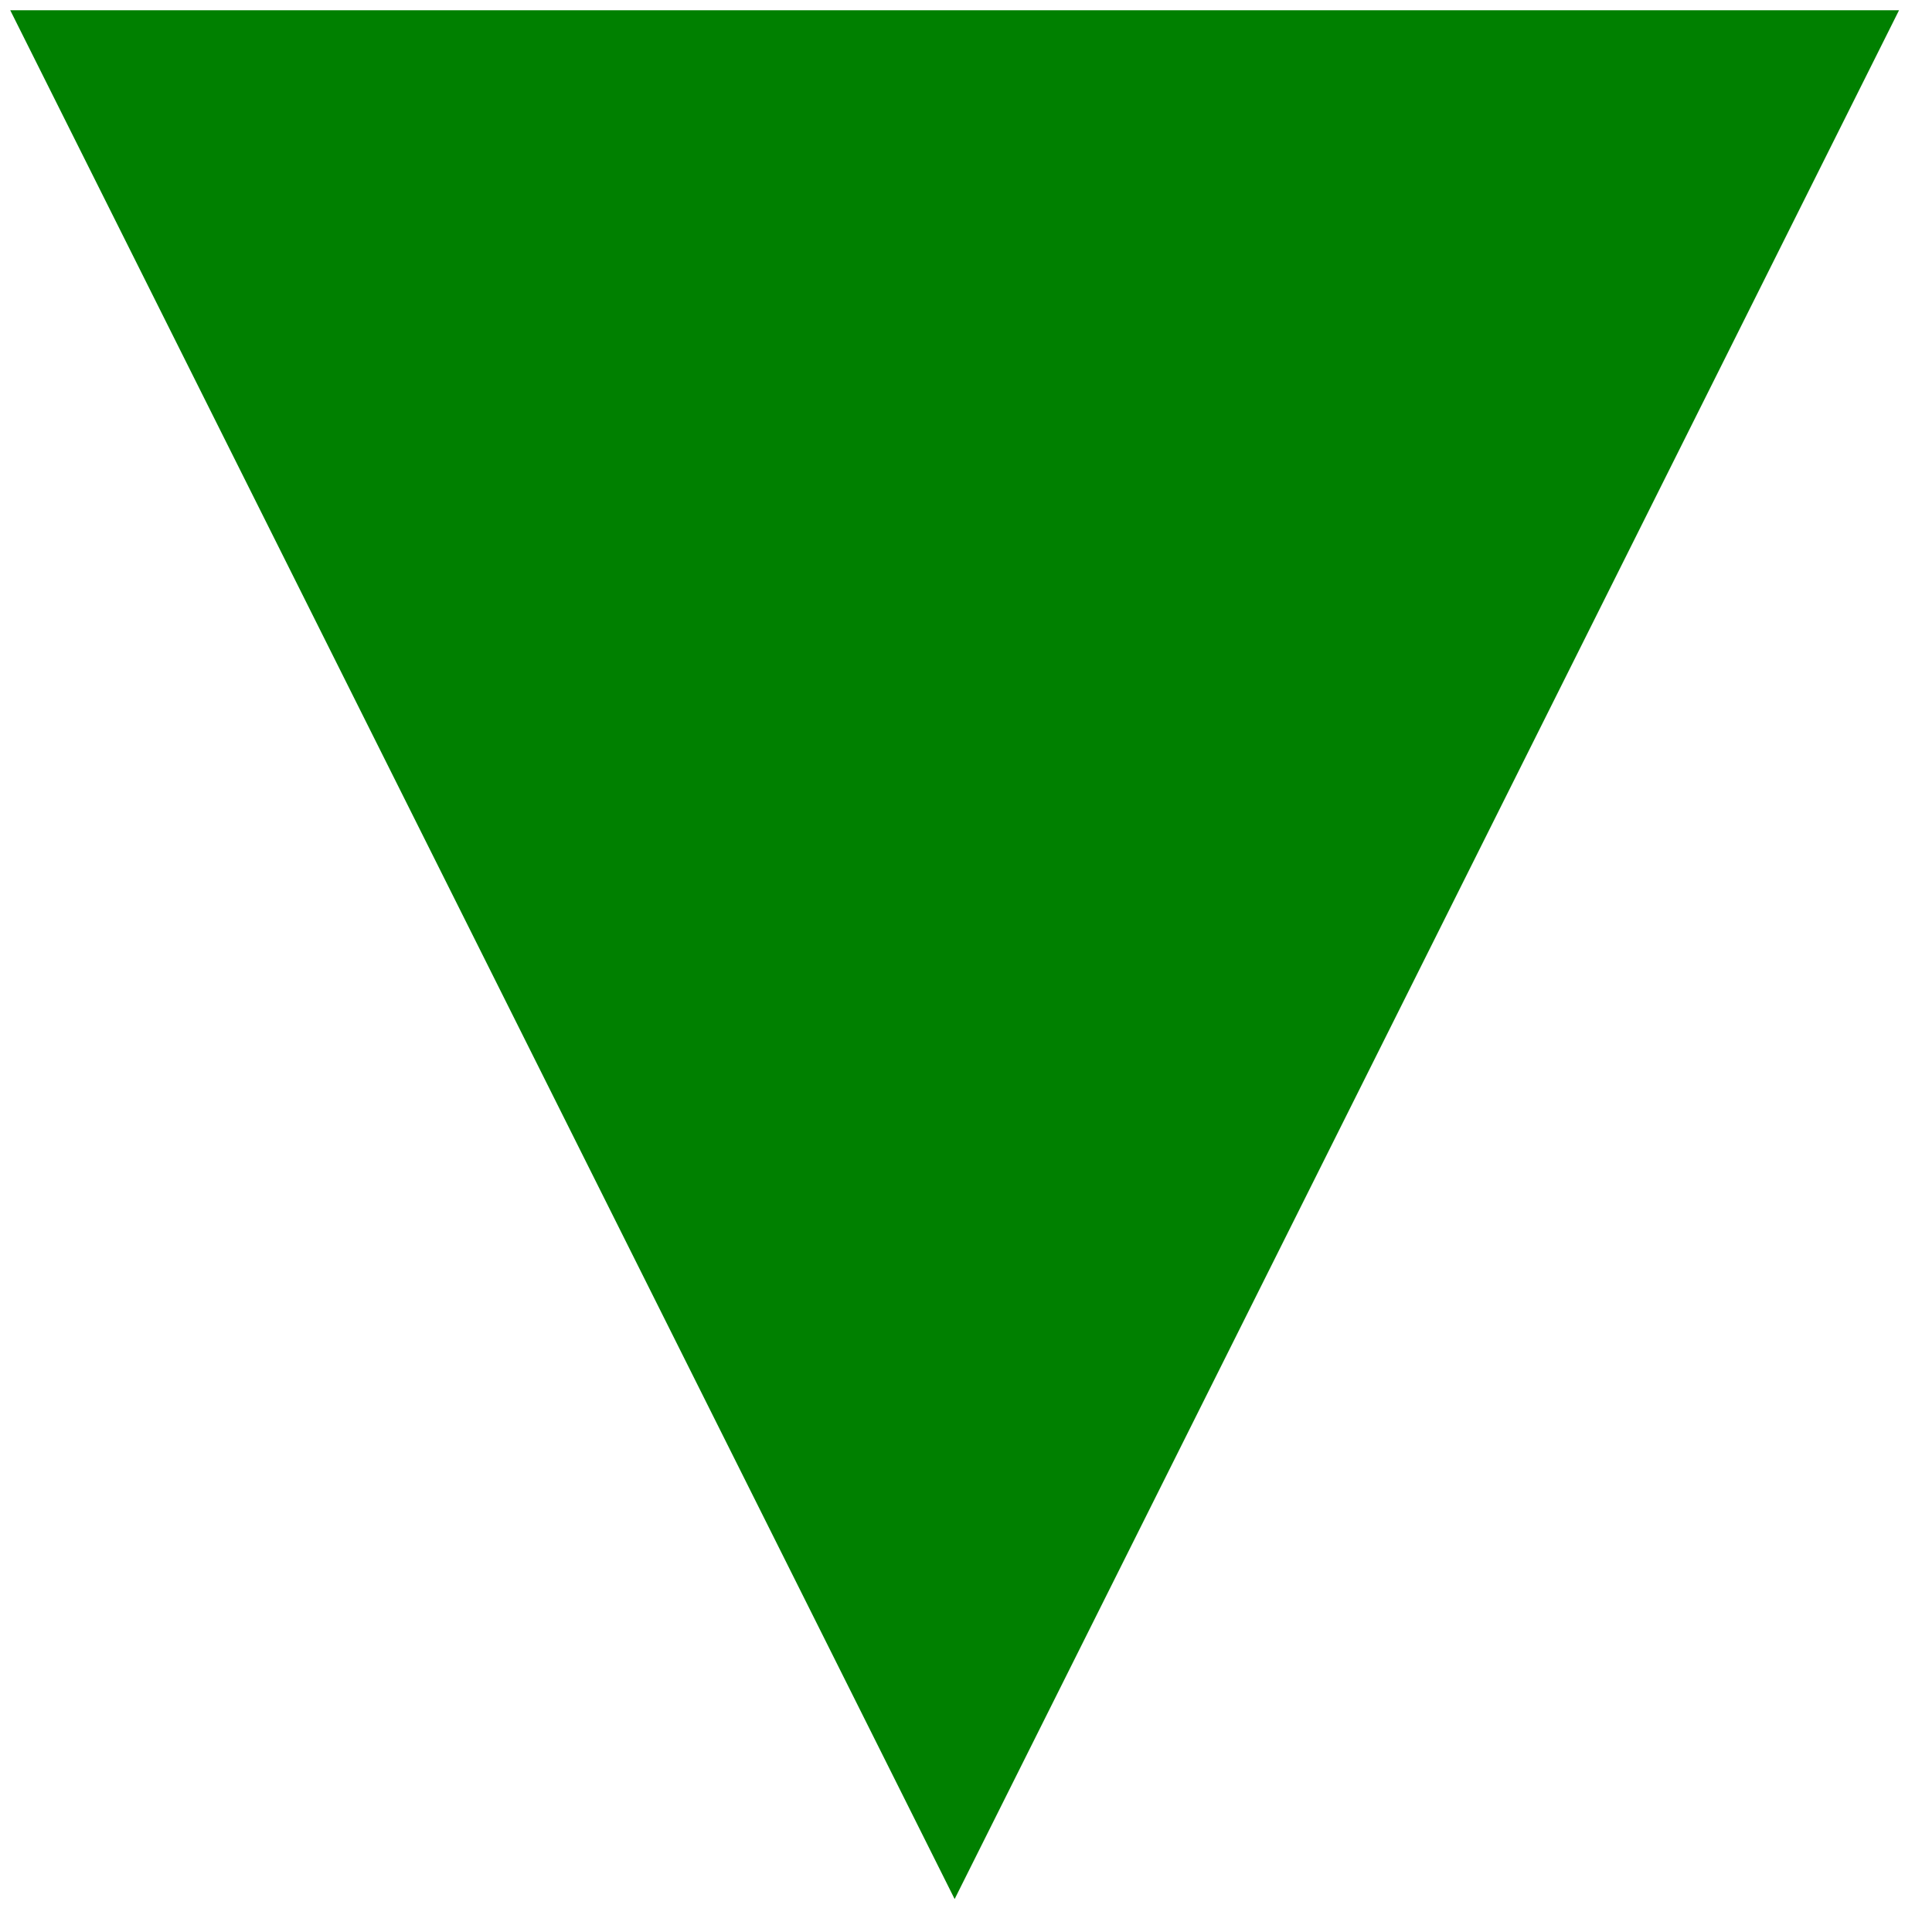
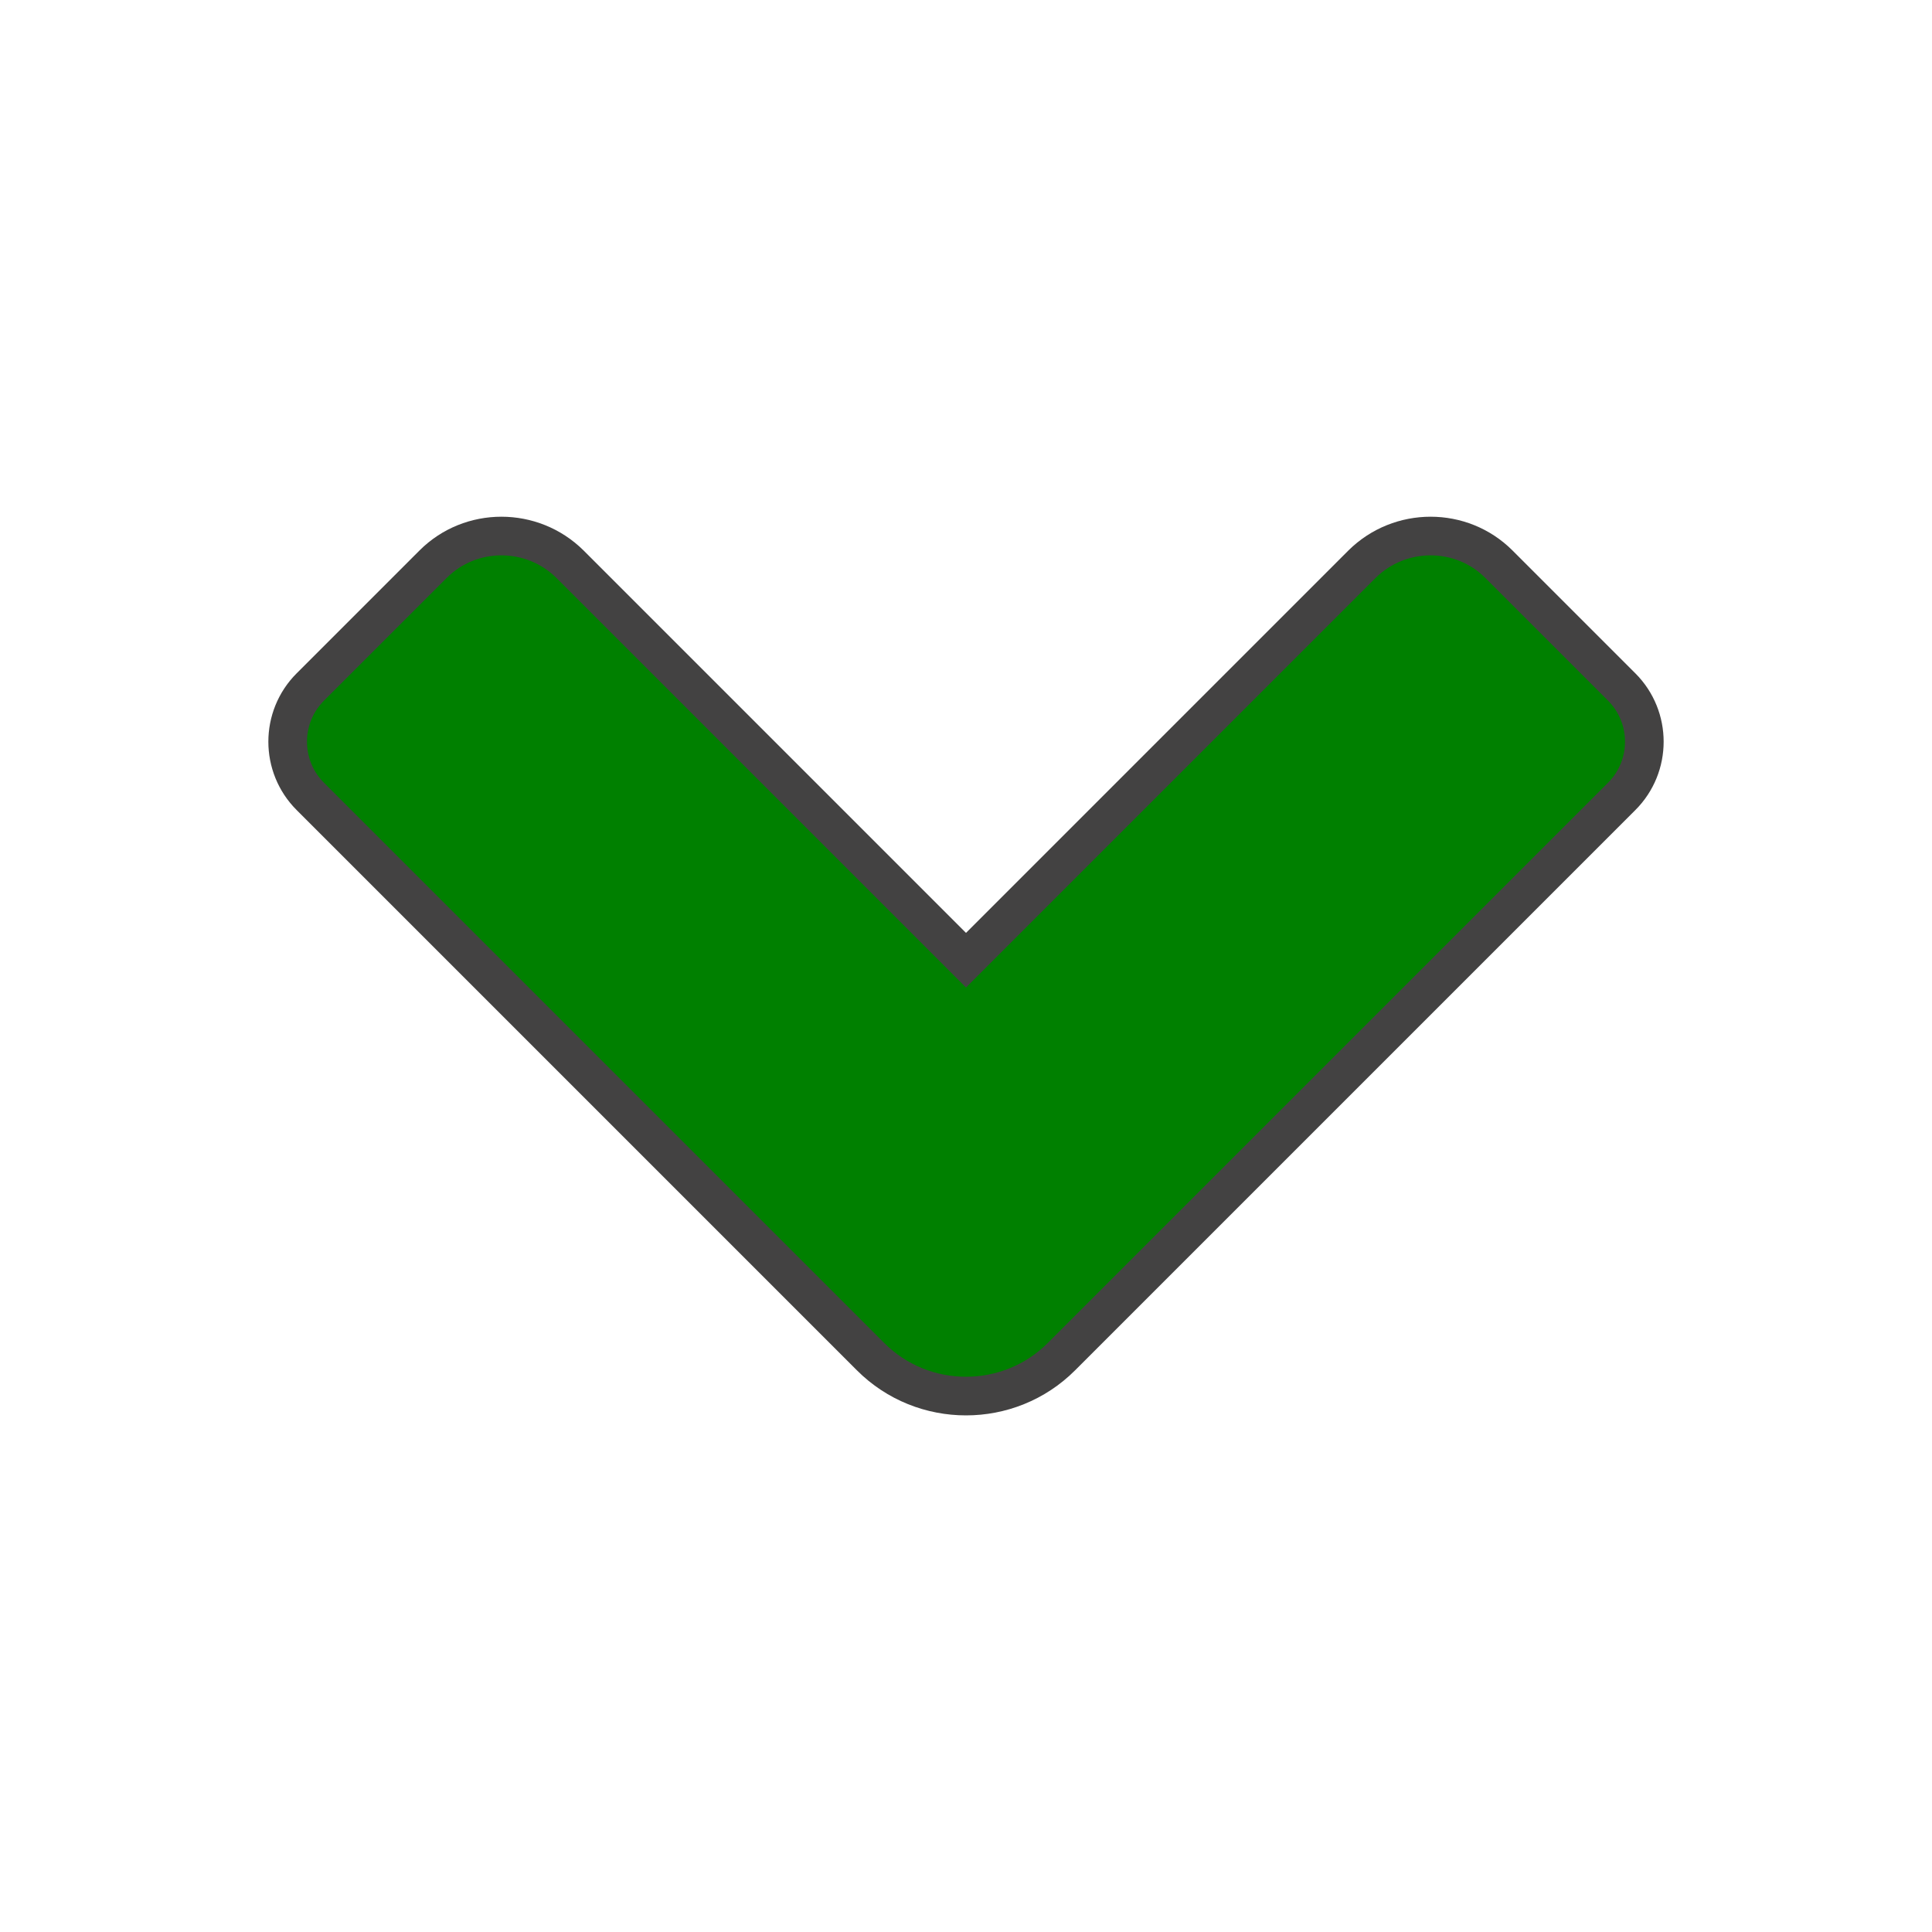
- <svg xmlns="http://www.w3.org/2000/svg" width="17" height="17" style="background: transparent;">
-   <path transform="scale(0.03)" d="M3,3H557L280,557" fill="#008000" />
+ <svg xmlns="http://www.w3.org/2000/svg" clip-rule="evenodd" fill-rule="evenodd" image-rendering="optimizeQuality" shape-rendering="geometricPrecision" text-rendering="geometricPrecision" viewBox="0 0 5000 5000">
+   <defs>
+     <style type="text/css">
+     .str0 {stroke:#434242;stroke-width:100}
+     .fil0 {fill:url(#id0)}
+    </style>
+     <linearGradient gradientUnits="userSpaceOnUse" id="id0" x1="3935.29" x2="1064.71" y1="3935.29" y2="1064.71">
+       <stop offset="0" stop-color="#008000" />
+       <stop offset="1" stop-color="#008000" />
+     </linearGradient>
+   </defs>
+   <path class="fil0 str0" d="M2253 3511c136 136 358 136 494 0l1450-1450c78-78 78-205 0-283l-318-318c-97-97-256-97-354 0l-1025 1025-1025-1025c-98-97-257-97-354 0l-318 318c-78 78-78 205 0 283l1450 1450z" id="Layer_x0020_1" />
</svg>
